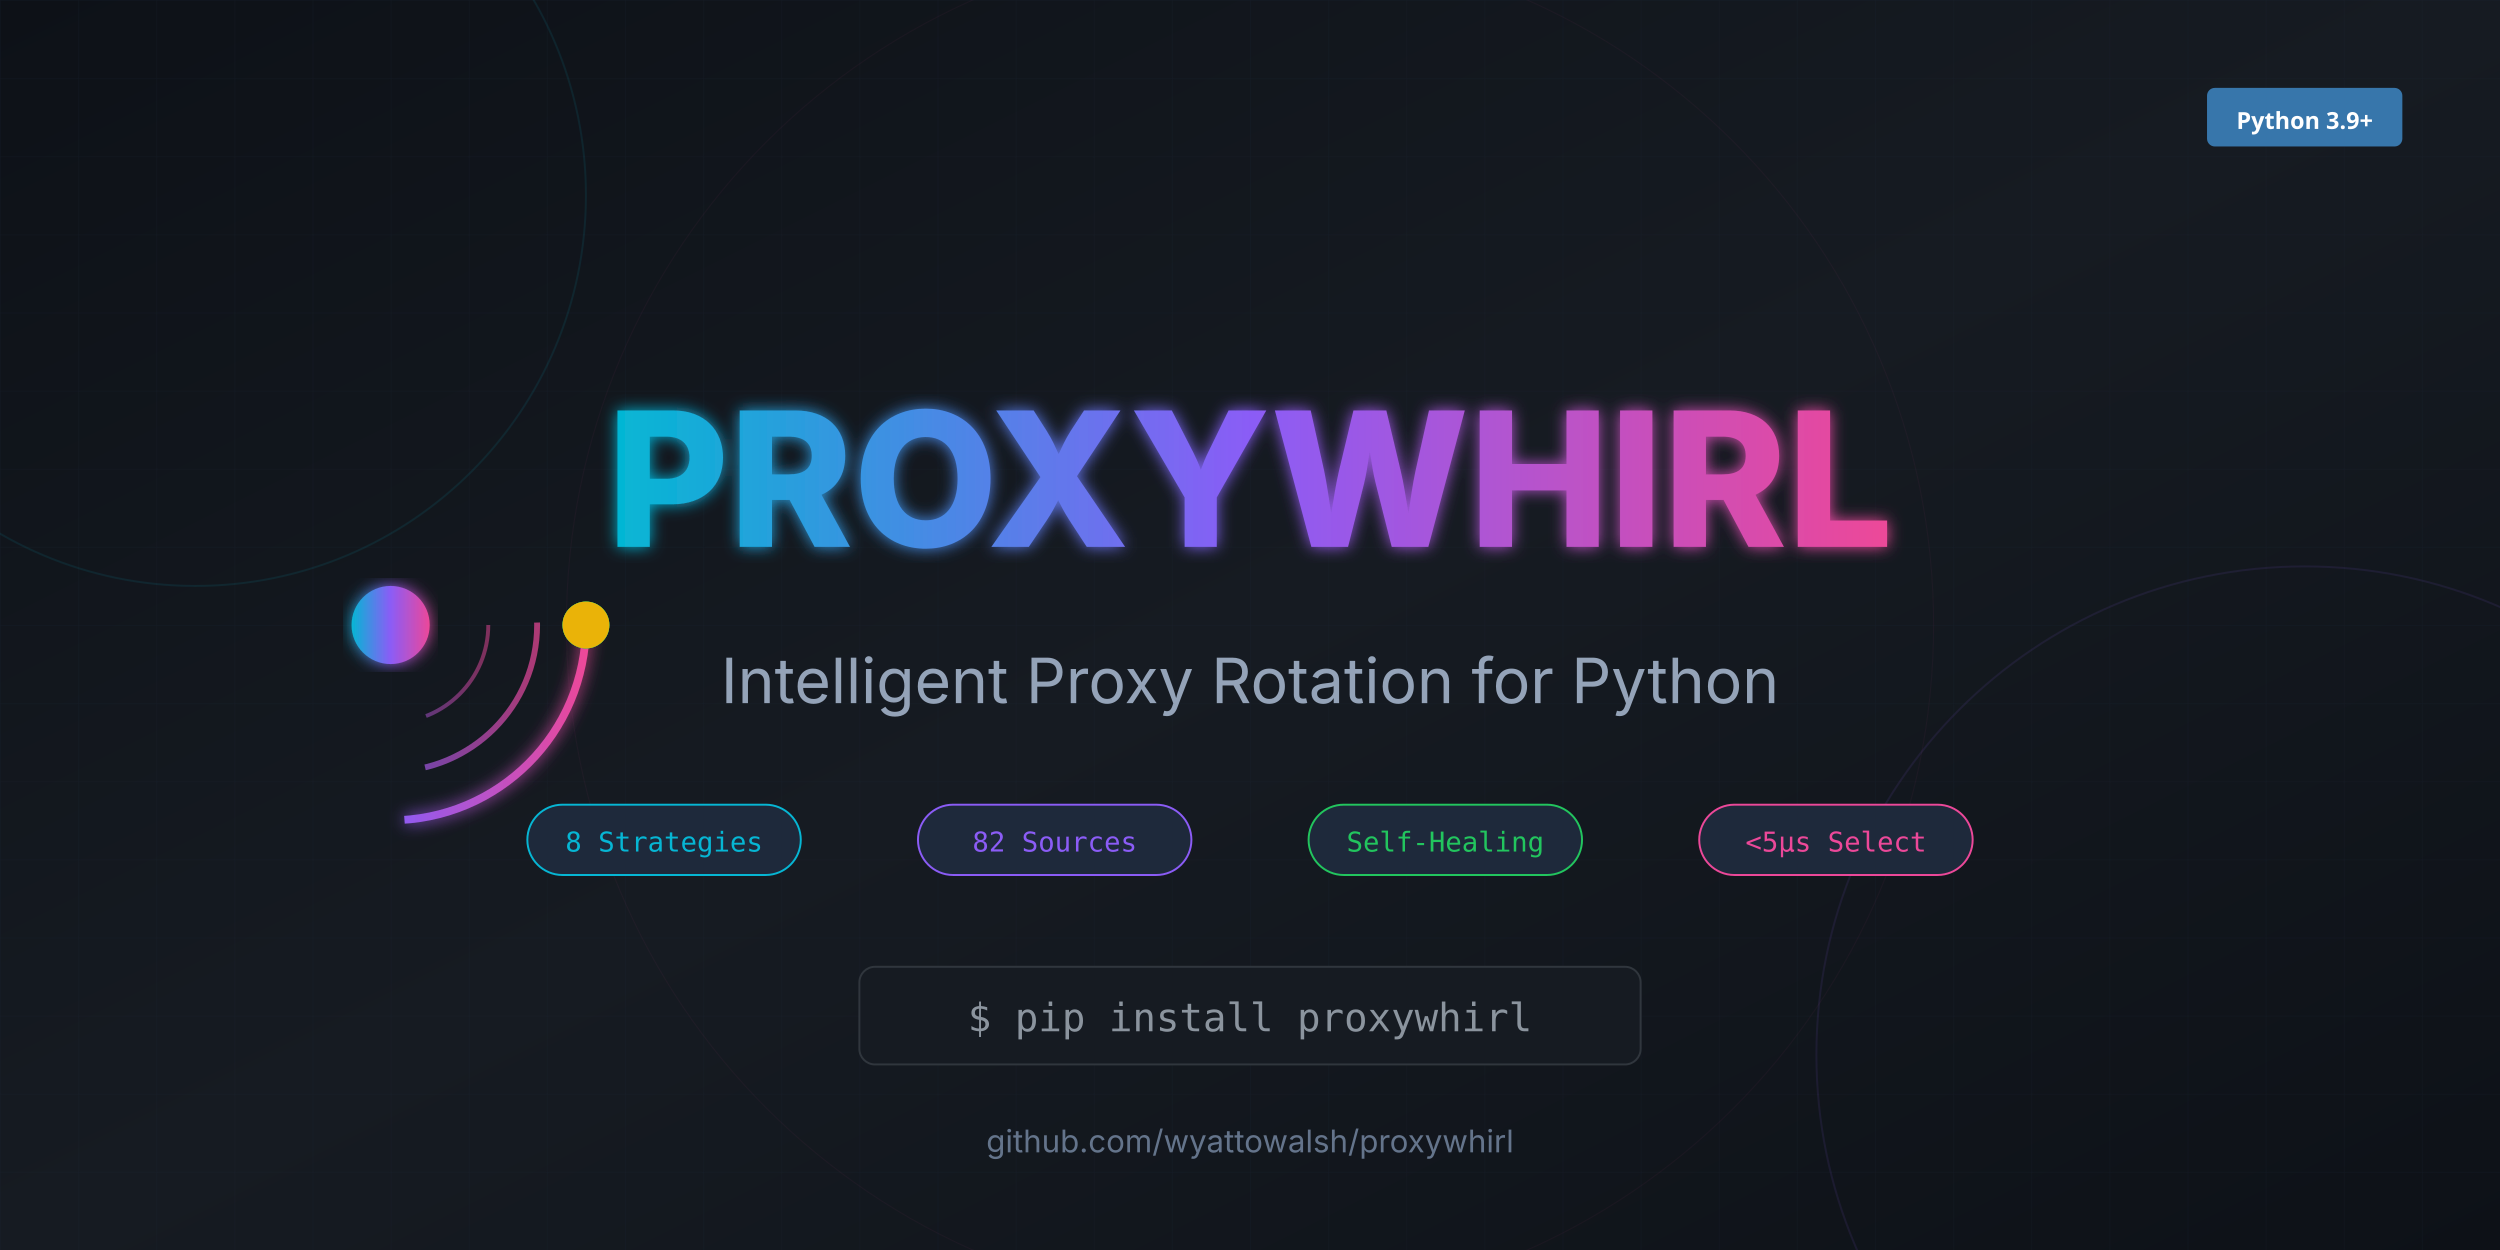
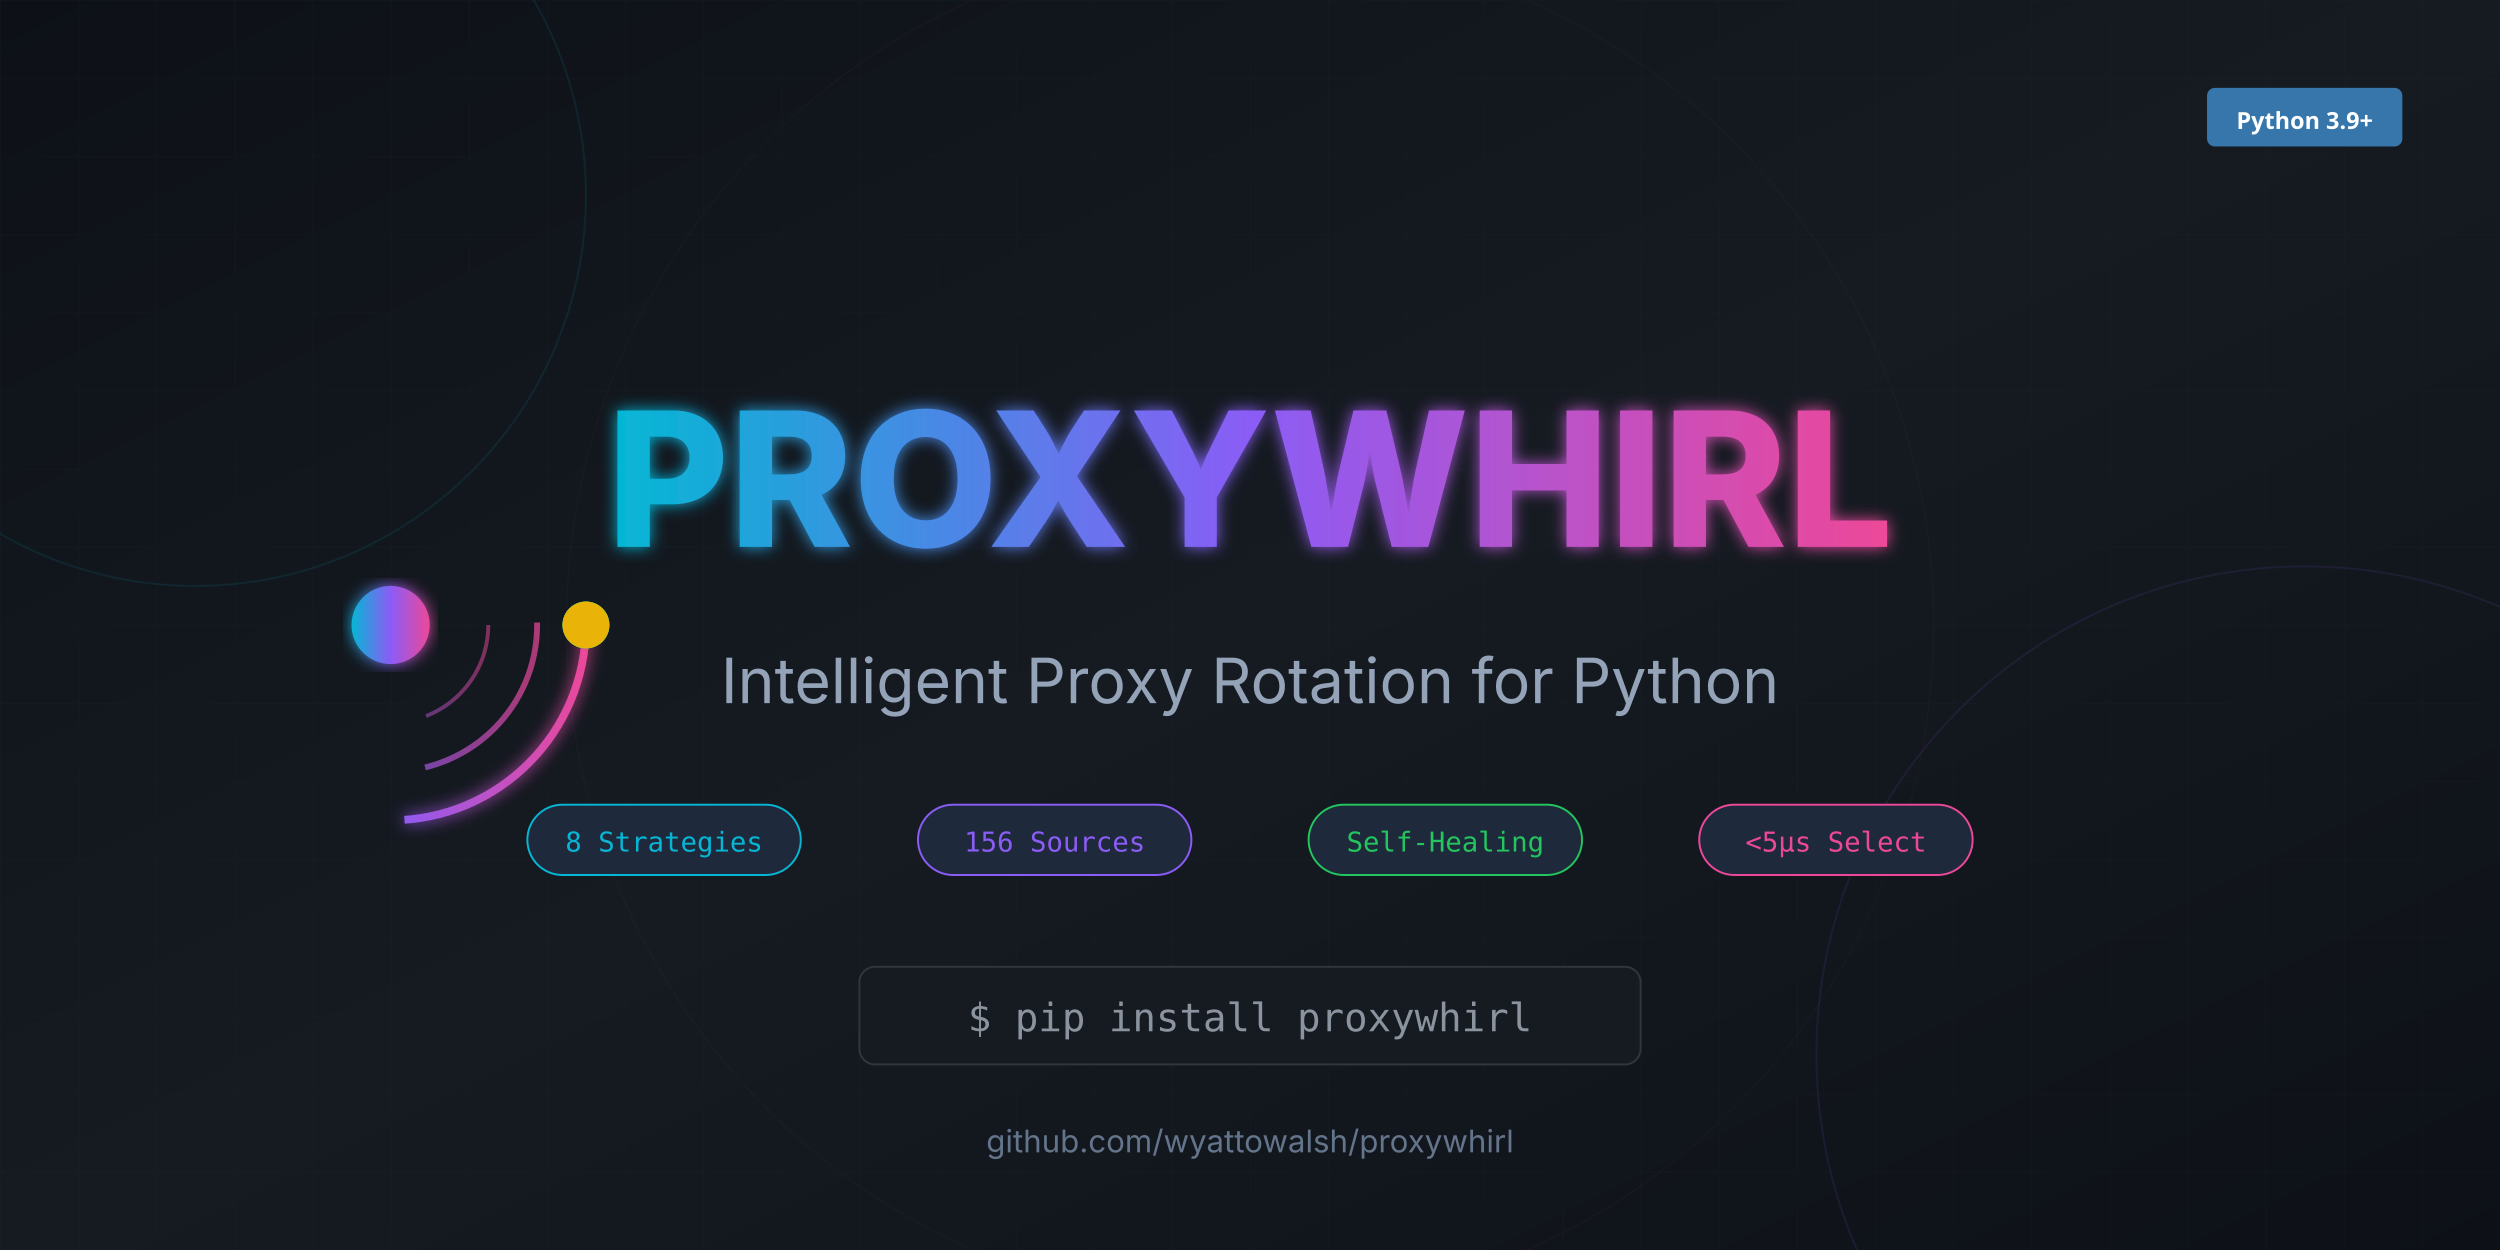
<svg xmlns="http://www.w3.org/2000/svg" viewBox="0 0 1280 640" width="1280" height="640">
  <style>
    .title { font-family: system-ui, -apple-system, sans-serif; font-weight: 800; }
    .subtitle { font-family: system-ui, -apple-system, sans-serif; font-weight: 400; }
    .tag { font-family: monospace; }
  </style>
  <defs>
    <linearGradient id="bgGrad" x1="0%" y1="0%" x2="100%" y2="100%">
      <stop offset="0%" style="stop-color:#0d1117" />
      <stop offset="50%" style="stop-color:#161b22" />
      <stop offset="100%" style="stop-color:#0d1117" />
    </linearGradient>
    <linearGradient id="titleGrad" x1="0%" y1="0%" x2="100%" y2="0%">
      <stop offset="0%" style="stop-color:#06b6d4" />
      <stop offset="50%" style="stop-color:#8b5cf6" />
      <stop offset="100%" style="stop-color:#ec4899" />
    </linearGradient>
    <filter id="titleGlow">
      <feGaussianBlur stdDeviation="4" result="blur" />
      <feMerge>
        <feMergeNode in="blur" />
        <feMergeNode in="SourceGraphic" />
      </feMerge>
    </filter>
    <pattern id="gridPattern" width="40" height="40" patternUnits="userSpaceOnUse">
      <path d="M 40 0 L 0 0 0 40" fill="none" stroke="#1e293b" stroke-width="0.5" />
    </pattern>
  </defs>
  <rect width="1280" height="640" fill="url(#bgGrad)" />
  <rect width="1280" height="640" fill="url(#gridPattern)" opacity="0.3" />
  <circle cx="100" cy="100" r="200" fill="none" stroke="#06b6d4" stroke-width="1" opacity="0.1" />
  <circle cx="1180" cy="540" r="250" fill="none" stroke="#8b5cf6" stroke-width="1" opacity="0.1" />
  <circle cx="640" cy="320" r="350" fill="none" stroke="#ec4899" stroke-width="0.5" opacity="0.05" />
  <g transform="translate(200, 320)">
    <circle r="100" fill="none" stroke="url(#titleGrad)" stroke-width="4" stroke-dasharray="150 480" filter="url(#titleGlow)">
      <animateTransform attributeName="transform" type="rotate" from="0" to="360" dur="6s" repeatCount="indefinite" />
    </circle>
    <circle r="75" fill="none" stroke="url(#titleGrad)" stroke-width="3" stroke-dasharray="100 370" opacity="0.7">
      <animateTransform attributeName="transform" type="rotate" from="360" to="0" dur="4s" repeatCount="indefinite" />
    </circle>
    <circle r="50" fill="none" stroke="url(#titleGrad)" stroke-width="2" stroke-dasharray="60 255" opacity="0.5">
      <animateTransform attributeName="transform" type="rotate" from="0" to="360" dur="3s" repeatCount="indefinite" />
    </circle>
    <circle r="20" fill="url(#titleGrad)" filter="url(#titleGlow)">
      <animate attributeName="r" values="20;25;20" dur="2s" repeatCount="indefinite" />
    </circle>
    <g>
      <animateTransform attributeName="transform" type="rotate" from="0" to="360" dur="8s" repeatCount="indefinite" />
      <circle cx="100" cy="0" r="12" fill="#22c55e">
        <animate attributeName="opacity" values="1;0.5;1" dur="1s" repeatCount="indefinite" />
      </circle>
    </g>
    <g>
      <animateTransform attributeName="transform" type="rotate" from="120" to="480" dur="8s" repeatCount="indefinite" />
      <circle cx="100" cy="0" r="12" fill="#22c55e">
        <animate attributeName="opacity" values="1;0.5;1" dur="1.2s" repeatCount="indefinite" />
      </circle>
    </g>
    <g>
      <animateTransform attributeName="transform" type="rotate" from="240" to="600" dur="8s" repeatCount="indefinite" />
      <circle cx="100" cy="0" r="12" fill="#eab308">
        <animate attributeName="opacity" values="1;0.5;1" dur="0.8s" repeatCount="indefinite" />
      </circle>
    </g>
  </g>
  <text x="640" y="280" text-anchor="middle" class="title" font-size="96" fill="url(#titleGrad)" filter="url(#titleGlow)">PROXYWHIRL</text>
  <text x="640" y="360" text-anchor="middle" class="subtitle" font-size="32" fill="#94a3b8">Intelligent Proxy Rotation for Python</text>
  <g transform="translate(640, 430)" text-anchor="middle">
    <g transform="translate(-300, 0)">
      <rect x="-70" y="-18" width="140" height="36" rx="18" fill="#1e293b" stroke="#06b6d4" stroke-width="1" />
      <text y="6" class="tag" font-size="14" fill="#06b6d4">8 Strategies</text>
    </g>
    <g transform="translate(-100, 0)">
      <rect x="-70" y="-18" width="140" height="36" rx="18" fill="#1e293b" stroke="#8b5cf6" stroke-width="1" />
-       <text y="6" class="tag" font-size="14" fill="#8b5cf6">82 Sources</text>
+       <text y="6" class="tag" font-size="14" fill="#8b5cf6">156 Sources</text>
    </g>
    <g transform="translate(100, 0)">
      <rect x="-70" y="-18" width="140" height="36" rx="18" fill="#1e293b" stroke="#22c55e" stroke-width="1" />
      <text y="6" class="tag" font-size="14" fill="#22c55e">Self-Healing</text>
    </g>
    <g transform="translate(300, 0)">
      <rect x="-70" y="-18" width="140" height="36" rx="18" fill="#1e293b" stroke="#ec4899" stroke-width="1" />
      <text y="6" class="tag" font-size="14" fill="#ec4899">&lt;5μs Select</text>
    </g>
  </g>
  <g transform="translate(640, 520)">
    <rect x="-200" y="-25" width="400" height="50" rx="8" fill="#161b22" stroke="#30363d" stroke-width="1" />
    <text y="8" text-anchor="middle" class="tag" font-size="20" fill="#8b949e">$ pip install proxywhirl</text>
  </g>
  <g transform="translate(640, 590)">
    <text text-anchor="middle" class="subtitle" font-size="16" fill="#64748b">github.com/wyattowalsh/proxywhirl</text>
  </g>
  <g transform="translate(1180, 60)">
    <rect x="-50" y="-15" width="100" height="30" rx="4" fill="#3776ab" />
    <text y="6" text-anchor="middle" font-family="system-ui" font-size="12" font-weight="bold" fill="white">Python 3.9+</text>
  </g>
</svg>
